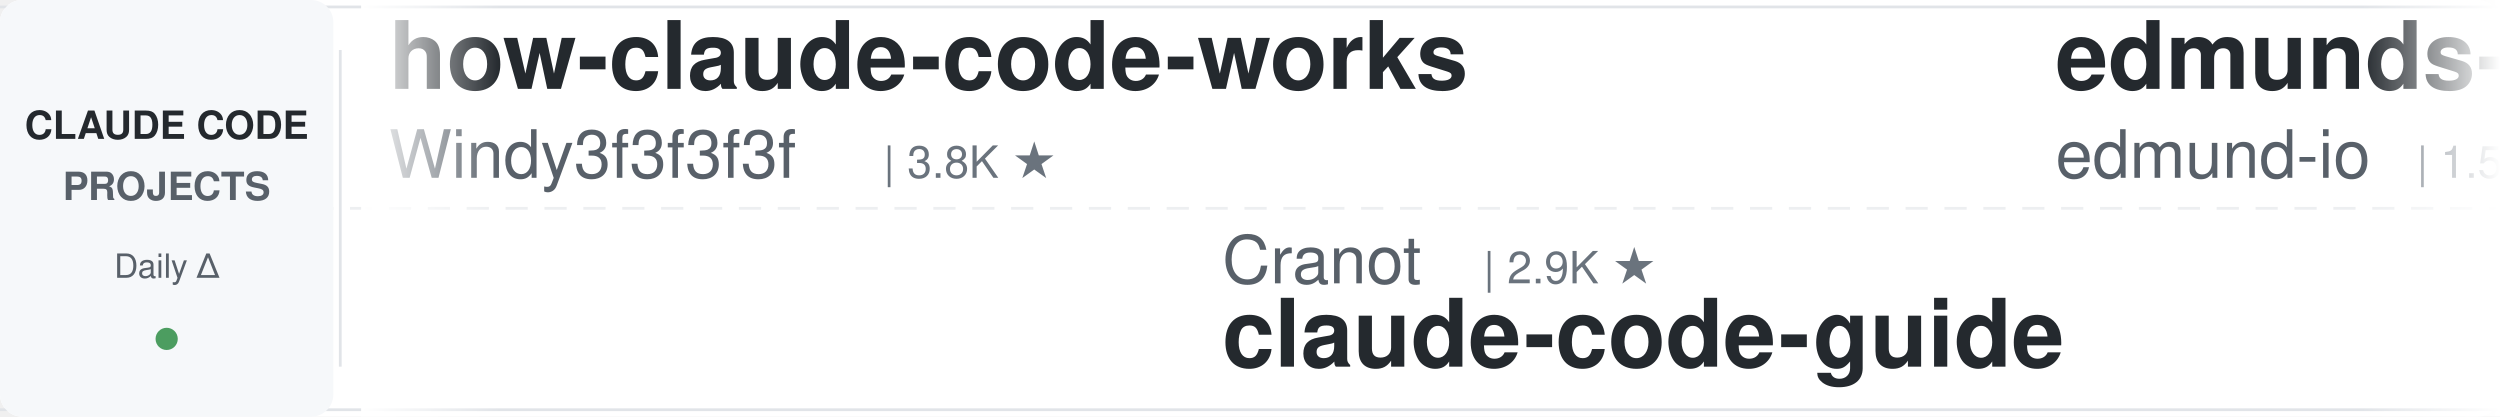
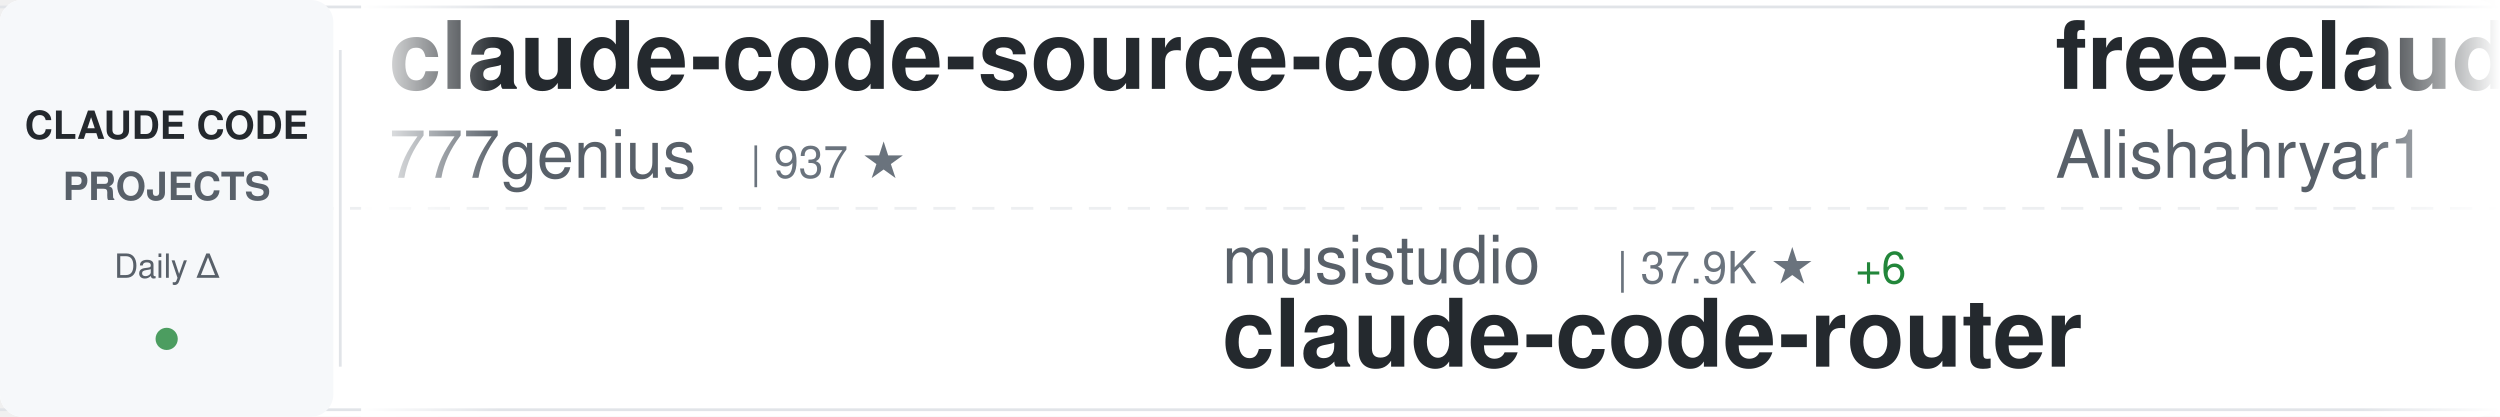
<svg xmlns="http://www.w3.org/2000/svg" width="900" height="150">
  <defs>
    <linearGradient id="awesomeLeftFade" x1="0%" y1="0%" x2="100%" y2="0%">
      <stop offset="0%" style="stop-color:#ffffff;stop-opacity:1" />
      <stop offset="100%" style="stop-color:#ffffff;stop-opacity:0" />
    </linearGradient>
    <linearGradient id="awesomeRightFade" x1="0%" y1="0%" x2="100%" y2="0%">
      <stop offset="0%" style="stop-color:#ffffff;stop-opacity:0" />
      <stop offset="100%" style="stop-color:#ffffff;stop-opacity:1" />
    </linearGradient>
  </defs>
  <rect width="900" height="150" fill="#ffffff" rx="8" />
  <rect x="0" y="2" width="900" height="1" fill="#e1e4e8" />
  <rect x="0" y="147" width="900" height="1" fill="#e1e4e8" />
  <line x1="0" y1="75" x2="900" y2="75" stroke="#e1e4e8" stroke-width="1" stroke-dasharray="8 6" opacity="0.6" />
  <rect x="0" y="0" width="120" height="150" fill="#f6f8fa" rx="8" />
  <text x="60" y="50" font-family="-apple-system, BlinkMacSystemFont, 'Segoe UI', Helvetica, Arial, sans-serif" font-size="14" font-weight="600" fill="#24292e" text-anchor="middle">CLAUDE CODE</text>
  <text x="60" y="72" font-family="-apple-system, BlinkMacSystemFont, 'Segoe UI', Helvetica, Arial, sans-serif" font-size="14" font-weight="600" fill="#586069" text-anchor="middle">PROJECTS</text>
  <text x="60" y="100" font-family="-apple-system, BlinkMacSystemFont, 'Segoe UI', Helvetica, Arial, sans-serif" font-size="12" font-weight="500" fill="#586069" text-anchor="middle">Daily Δ</text>
  <circle cx="60" cy="122" r="4" fill="#22863a" opacity="0.8" />
  <rect x="122" y="18" width="1" height="114" fill="#e1e4e8" />
  <clipPath id="awesomeTickerClip">
    <rect x="130" y="0" width="770" height="150" />
  </clipPath>
  <g clip-path="url(#awesomeTickerClip)">
    <g id="awesomeTickerItems">
      <animateTransform attributeName="transform" attributeType="XML" type="translate" from="0 0" to="-3000 0" dur="54s" repeatCount="indefinite" />
      <g transform="translate(0, 0)">
-         <text x="140" y="32" font-family="-apple-system, BlinkMacSystemFont, 'Segoe UI', Helvetica, Arial, sans-serif" font-size="34" font-weight="600" fill="#24292e">how-claude-code-works</text>
-         <text x="140" y="64" font-family="-apple-system, BlinkMacSystemFont, 'Segoe UI', Helvetica, Arial, sans-serif" font-size="24" font-weight="400" fill="#586069">Windy3f3f3f3f</text>
-         <text x="318" y="64" font-family="-apple-system, BlinkMacSystemFont, 'Segoe UI', Helvetica, Arial, sans-serif" font-size="16" font-weight="500" fill="#6a737d">| 3.8K ★</text>
+         <text x="140" y="32" font-family="-apple-system, BlinkMacSystemFont, 'Segoe UI', Helvetica, Arial, sans-serif" font-size="34" font-weight="600" fill="#24292e">claude-code-source-code</text>
+         <text x="140" y="64" font-family="-apple-system, BlinkMacSystemFont, 'Segoe UI', Helvetica, Arial, sans-serif" font-size="24" font-weight="400" fill="#586069">777genius</text>
+         <text x="270" y="64" font-family="-apple-system, BlinkMacSystemFont, 'Segoe UI', Helvetica, Arial, sans-serif" font-size="16" font-weight="500" fill="#6a737d">| 937 ★</text>
      </g>
      <g transform="translate(300, 0)">
-         <text x="140" y="102" font-family="-apple-system, BlinkMacSystemFont, 'Segoe UI', Helvetica, Arial, sans-serif" font-size="24" font-weight="400" fill="#586069">Cranot</text>
-         <text x="234" y="102" font-family="-apple-system, BlinkMacSystemFont, 'Segoe UI', Helvetica, Arial, sans-serif" font-size="16" font-weight="500" fill="#6a737d">| 2.9K ★</text>
-         <text x="140" y="132" font-family="-apple-system, BlinkMacSystemFont, 'Segoe UI', Helvetica, Arial, sans-serif" font-size="34" font-weight="600" fill="#24292e">claude-code-guide</text>
+         <text x="140" y="102" font-family="-apple-system, BlinkMacSystemFont, 'Segoe UI', Helvetica, Arial, sans-serif" font-size="24" font-weight="400" fill="#586069">musistudio</text>
+         <text x="282" y="102" font-family="-apple-system, BlinkMacSystemFont, 'Segoe UI', Helvetica, Arial, sans-serif" font-size="16" font-weight="500" fill="#6a737d">| 37.9K ★</text>
+         <text x="368" y="102" font-family="-apple-system, BlinkMacSystemFont, 'Segoe UI', Helvetica, Arial, sans-serif" font-size="16" font-weight="500" fill="#22863a"> +6</text>
+         <text x="140" y="132" font-family="-apple-system, BlinkMacSystemFont, 'Segoe UI', Helvetica, Arial, sans-serif" font-size="34" font-weight="600" fill="#24292e">claude-code-router</text>
      </g>
      <g transform="translate(600, 0)">
-         <text x="140" y="32" font-family="-apple-system, BlinkMacSystemFont, 'Segoe UI', Helvetica, Arial, sans-serif" font-size="34" font-weight="600" fill="#24292e">edmunds-claude-code</text>
-         <text x="140" y="64" font-family="-apple-system, BlinkMacSystemFont, 'Segoe UI', Helvetica, Arial, sans-serif" font-size="24" font-weight="400" fill="#586069">edmund-io</text>
-         <text x="270" y="64" font-family="-apple-system, BlinkMacSystemFont, 'Segoe UI', Helvetica, Arial, sans-serif" font-size="16" font-weight="500" fill="#6a737d">| 1.5K ★</text>
+         <text x="140" y="32" font-family="-apple-system, BlinkMacSystemFont, 'Segoe UI', Helvetica, Arial, sans-serif" font-size="34" font-weight="600" fill="#24292e">free-claude-code</text>
+         <text x="140" y="64" font-family="-apple-system, BlinkMacSystemFont, 'Segoe UI', Helvetica, Arial, sans-serif" font-size="24" font-weight="400" fill="#586069">Alishahryar1</text>
+         <text x="306" y="64" font-family="-apple-system, BlinkMacSystemFont, 'Segoe UI', Helvetica, Arial, sans-serif" font-size="16" font-weight="500" fill="#6a737d">| 65.6K ★</text>
+         <text x="392" y="64" font-family="-apple-system, BlinkMacSystemFont, 'Segoe UI', Helvetica, Arial, sans-serif" font-size="16" font-weight="500" fill="#22863a"> +108</text>
      </g>
      <g transform="translate(900, 0)">
-         <text x="140" y="102" font-family="-apple-system, BlinkMacSystemFont, 'Segoe UI', Helvetica, Arial, sans-serif" font-size="24" font-weight="400" fill="#586069">digitalsamba</text>
-         <text x="306" y="102" font-family="-apple-system, BlinkMacSystemFont, 'Segoe UI', Helvetica, Arial, sans-serif" font-size="16" font-weight="500" fill="#6a737d">| 2.4K ★</text>
-         <text x="383" y="102" font-family="-apple-system, BlinkMacSystemFont, 'Segoe UI', Helvetica, Arial, sans-serif" font-size="16" font-weight="500" fill="#22863a"> +2</text>
-         <text x="140" y="132" font-family="-apple-system, BlinkMacSystemFont, 'Segoe UI', Helvetica, Arial, sans-serif" font-size="34" font-weight="600" fill="#24292e">claude-code-video-toolki...</text>
+         <text x="140" y="102" font-family="-apple-system, BlinkMacSystemFont, 'Segoe UI', Helvetica, Arial, sans-serif" font-size="24" font-weight="400" fill="#586069">oboard</text>
+         <text x="234" y="102" font-family="-apple-system, BlinkMacSystemFont, 'Segoe UI', Helvetica, Arial, sans-serif" font-size="16" font-weight="500" fill="#6a737d">| 3.3K ★</text>
+         <text x="140" y="132" font-family="-apple-system, BlinkMacSystemFont, 'Segoe UI', Helvetica, Arial, sans-serif" font-size="34" font-weight="600" fill="#24292e">claude-code-rev</text>
      </g>
      <g transform="translate(1200, 0)">
-         <text x="140" y="32" font-family="-apple-system, BlinkMacSystemFont, 'Segoe UI', Helvetica, Arial, sans-serif" font-size="34" font-weight="600" fill="#24292e">claude-code-proxy</text>
-         <text x="140" y="64" font-family="-apple-system, BlinkMacSystemFont, 'Segoe UI', Helvetica, Arial, sans-serif" font-size="24" font-weight="400" fill="#586069">1rgs</text>
-         <text x="210" y="64" font-family="-apple-system, BlinkMacSystemFont, 'Segoe UI', Helvetica, Arial, sans-serif" font-size="16" font-weight="500" fill="#6a737d">| 3.8K ★</text>
+         <text x="140" y="32" font-family="-apple-system, BlinkMacSystemFont, 'Segoe UI', Helvetica, Arial, sans-serif" font-size="34" font-weight="600" fill="#24292e">pi-vs-claude-code</text>
+         <text x="140" y="64" font-family="-apple-system, BlinkMacSystemFont, 'Segoe UI', Helvetica, Arial, sans-serif" font-size="24" font-weight="400" fill="#586069">disler</text>
+         <text x="234" y="64" font-family="-apple-system, BlinkMacSystemFont, 'Segoe UI', Helvetica, Arial, sans-serif" font-size="16" font-weight="500" fill="#6a737d">| 1.7K ★</text>
      </g>
      <g transform="translate(1500, 0)">
-         <text x="140" y="102" font-family="-apple-system, BlinkMacSystemFont, 'Segoe UI', Helvetica, Arial, sans-serif" font-size="24" font-weight="400" fill="#586069">pedrohcgs</text>
-         <text x="270" y="102" font-family="-apple-system, BlinkMacSystemFont, 'Segoe UI', Helvetica, Arial, sans-serif" font-size="16" font-weight="500" fill="#6a737d">| 1.7K ★</text>
-         <text x="140" y="132" font-family="-apple-system, BlinkMacSystemFont, 'Segoe UI', Helvetica, Arial, sans-serif" font-size="34" font-weight="600" fill="#24292e">claude-code-my-workflow</text>
+         <text x="140" y="102" font-family="-apple-system, BlinkMacSystemFont, 'Segoe UI', Helvetica, Arial, sans-serif" font-size="24" font-weight="400" fill="#586069">anthropics</text>
+         <text x="282" y="102" font-family="-apple-system, BlinkMacSystemFont, 'Segoe UI', Helvetica, Arial, sans-serif" font-size="16" font-weight="500" fill="#6a737d">| 154.1K ★</text>
+         <text x="377" y="102" font-family="-apple-system, BlinkMacSystemFont, 'Segoe UI', Helvetica, Arial, sans-serif" font-size="16" font-weight="500" fill="#22863a"> +42</text>
+         <text x="140" y="132" font-family="-apple-system, BlinkMacSystemFont, 'Segoe UI', Helvetica, Arial, sans-serif" font-size="34" font-weight="600" fill="#24292e">claude-code</text>
      </g>
      <g transform="translate(1800, 0)">
        <text x="140" y="32" font-family="-apple-system, BlinkMacSystemFont, 'Segoe UI', Helvetica, Arial, sans-serif" font-size="34" font-weight="600" fill="#24292e">claude-code</text>
-         <text x="140" y="64" font-family="-apple-system, BlinkMacSystemFont, 'Segoe UI', Helvetica, Arial, sans-serif" font-size="24" font-weight="400" fill="#586069">mehmoodosman</text>
-         <text x="306" y="64" font-family="-apple-system, BlinkMacSystemFont, 'Segoe UI', Helvetica, Arial, sans-serif" font-size="16" font-weight="500" fill="#6a737d">| 172 ★</text>
+         <text x="140" y="64" font-family="-apple-system, BlinkMacSystemFont, 'Segoe UI', Helvetica, Arial, sans-serif" font-size="24" font-weight="400" fill="#586069">claude-code-best</text>
+         <text x="354" y="64" font-family="-apple-system, BlinkMacSystemFont, 'Segoe UI', Helvetica, Arial, sans-serif" font-size="16" font-weight="500" fill="#6a737d">| 23.1K ★</text>
+         <text x="440" y="64" font-family="-apple-system, BlinkMacSystemFont, 'Segoe UI', Helvetica, Arial, sans-serif" font-size="16" font-weight="500" fill="#22863a"> +5</text>
      </g>
      <g transform="translate(2100, 0)">
-         <text x="140" y="102" font-family="-apple-system, BlinkMacSystemFont, 'Segoe UI', Helvetica, Arial, sans-serif" font-size="24" font-weight="400" fill="#586069">Onewon</text>
-         <text x="234" y="102" font-family="-apple-system, BlinkMacSystemFont, 'Segoe UI', Helvetica, Arial, sans-serif" font-size="16" font-weight="500" fill="#6a737d">| 181 ★</text>
-         <text x="140" y="132" font-family="-apple-system, BlinkMacSystemFont, 'Segoe UI', Helvetica, Arial, sans-serif" font-size="34" font-weight="600" fill="#24292e">claude-code</text>
+         <text x="140" y="102" font-family="-apple-system, BlinkMacSystemFont, 'Segoe UI', Helvetica, Arial, sans-serif" font-size="24" font-weight="400" fill="#586069">alejandrobalderas</text>
+         <text x="366" y="102" font-family="-apple-system, BlinkMacSystemFont, 'Segoe UI', Helvetica, Arial, sans-serif" font-size="16" font-weight="500" fill="#6a737d">| 3.0K ★</text>
+         <text x="140" y="132" font-family="-apple-system, BlinkMacSystemFont, 'Segoe UI', Helvetica, Arial, sans-serif" font-size="34" font-weight="600" fill="#24292e">claude-code-from-source</text>
      </g>
      <g transform="translate(2400, 0)">
-         <text x="140" y="32" font-family="-apple-system, BlinkMacSystemFont, 'Segoe UI', Helvetica, Arial, sans-serif" font-size="34" font-weight="600" fill="#24292e">sc-claude-code-files</text>
-         <text x="140" y="64" font-family="-apple-system, BlinkMacSystemFont, 'Segoe UI', Helvetica, Arial, sans-serif" font-size="24" font-weight="400" fill="#586069">https-deeplearning-ai</text>
-         <text x="414" y="64" font-family="-apple-system, BlinkMacSystemFont, 'Segoe UI', Helvetica, Arial, sans-serif" font-size="16" font-weight="500" fill="#6a737d">| 560 ★</text>
+         <text x="140" y="32" font-family="-apple-system, BlinkMacSystemFont, 'Segoe UI', Helvetica, Arial, sans-serif" font-size="34" font-weight="600" fill="#24292e">claude-code-prompts</text>
+         <text x="140" y="64" font-family="-apple-system, BlinkMacSystemFont, 'Segoe UI', Helvetica, Arial, sans-serif" font-size="24" font-weight="400" fill="#586069">repowise-dev</text>
+         <text x="306" y="64" font-family="-apple-system, BlinkMacSystemFont, 'Segoe UI', Helvetica, Arial, sans-serif" font-size="16" font-weight="500" fill="#6a737d">| 1.2K ★</text>
      </g>
      <g transform="translate(2700, 0)">
-         <text x="140" y="102" font-family="-apple-system, BlinkMacSystemFont, 'Segoe UI', Helvetica, Arial, sans-serif" font-size="24" font-weight="400" fill="#586069">jqueryscript</text>
-         <text x="306" y="102" font-family="-apple-system, BlinkMacSystemFont, 'Segoe UI', Helvetica, Arial, sans-serif" font-size="16" font-weight="500" fill="#6a737d">| 541 ★</text>
-         <text x="140" y="132" font-family="-apple-system, BlinkMacSystemFont, 'Segoe UI', Helvetica, Arial, sans-serif" font-size="34" font-weight="600" fill="#24292e">awesome-claude-code</text>
+         <text x="140" y="102" font-family="-apple-system, BlinkMacSystemFont, 'Segoe UI', Helvetica, Arial, sans-serif" font-size="24" font-weight="400" fill="#586069">VILA-Lab</text>
+         <text x="258" y="102" font-family="-apple-system, BlinkMacSystemFont, 'Segoe UI', Helvetica, Arial, sans-serif" font-size="16" font-weight="500" fill="#6a737d">| 2.2K ★</text>
+         <text x="140" y="132" font-family="-apple-system, BlinkMacSystemFont, 'Segoe UI', Helvetica, Arial, sans-serif" font-size="34" font-weight="600" fill="#24292e">Dive-into-Claude-Code</text>
      </g>
      <g transform="translate(3000, 0)">
-         <text x="140" y="32" font-family="-apple-system, BlinkMacSystemFont, 'Segoe UI', Helvetica, Arial, sans-serif" font-size="34" font-weight="600" fill="#24292e">how-claude-code-works</text>
-         <text x="140" y="64" font-family="-apple-system, BlinkMacSystemFont, 'Segoe UI', Helvetica, Arial, sans-serif" font-size="24" font-weight="400" fill="#586069">Windy3f3f3f3f</text>
-         <text x="318" y="64" font-family="-apple-system, BlinkMacSystemFont, 'Segoe UI', Helvetica, Arial, sans-serif" font-size="16" font-weight="500" fill="#6a737d">| 3.8K ★</text>
+         <text x="140" y="32" font-family="-apple-system, BlinkMacSystemFont, 'Segoe UI', Helvetica, Arial, sans-serif" font-size="34" font-weight="600" fill="#24292e">claude-code-source-code</text>
+         <text x="140" y="64" font-family="-apple-system, BlinkMacSystemFont, 'Segoe UI', Helvetica, Arial, sans-serif" font-size="24" font-weight="400" fill="#586069">777genius</text>
+         <text x="270" y="64" font-family="-apple-system, BlinkMacSystemFont, 'Segoe UI', Helvetica, Arial, sans-serif" font-size="16" font-weight="500" fill="#6a737d">| 937 ★</text>
      </g>
      <g transform="translate(3300, 0)">
-         <text x="140" y="102" font-family="-apple-system, BlinkMacSystemFont, 'Segoe UI', Helvetica, Arial, sans-serif" font-size="24" font-weight="400" fill="#586069">Cranot</text>
-         <text x="234" y="102" font-family="-apple-system, BlinkMacSystemFont, 'Segoe UI', Helvetica, Arial, sans-serif" font-size="16" font-weight="500" fill="#6a737d">| 2.9K ★</text>
-         <text x="140" y="132" font-family="-apple-system, BlinkMacSystemFont, 'Segoe UI', Helvetica, Arial, sans-serif" font-size="34" font-weight="600" fill="#24292e">claude-code-guide</text>
+         <text x="140" y="102" font-family="-apple-system, BlinkMacSystemFont, 'Segoe UI', Helvetica, Arial, sans-serif" font-size="24" font-weight="400" fill="#586069">musistudio</text>
+         <text x="282" y="102" font-family="-apple-system, BlinkMacSystemFont, 'Segoe UI', Helvetica, Arial, sans-serif" font-size="16" font-weight="500" fill="#6a737d">| 37.9K ★</text>
+         <text x="368" y="102" font-family="-apple-system, BlinkMacSystemFont, 'Segoe UI', Helvetica, Arial, sans-serif" font-size="16" font-weight="500" fill="#22863a"> +6</text>
+         <text x="140" y="132" font-family="-apple-system, BlinkMacSystemFont, 'Segoe UI', Helvetica, Arial, sans-serif" font-size="34" font-weight="600" fill="#24292e">claude-code-router</text>
      </g>
      <g transform="translate(3600, 0)">
-         <text x="140" y="32" font-family="-apple-system, BlinkMacSystemFont, 'Segoe UI', Helvetica, Arial, sans-serif" font-size="34" font-weight="600" fill="#24292e">edmunds-claude-code</text>
-         <text x="140" y="64" font-family="-apple-system, BlinkMacSystemFont, 'Segoe UI', Helvetica, Arial, sans-serif" font-size="24" font-weight="400" fill="#586069">edmund-io</text>
-         <text x="270" y="64" font-family="-apple-system, BlinkMacSystemFont, 'Segoe UI', Helvetica, Arial, sans-serif" font-size="16" font-weight="500" fill="#6a737d">| 1.5K ★</text>
+         <text x="140" y="32" font-family="-apple-system, BlinkMacSystemFont, 'Segoe UI', Helvetica, Arial, sans-serif" font-size="34" font-weight="600" fill="#24292e">free-claude-code</text>
+         <text x="140" y="64" font-family="-apple-system, BlinkMacSystemFont, 'Segoe UI', Helvetica, Arial, sans-serif" font-size="24" font-weight="400" fill="#586069">Alishahryar1</text>
+         <text x="306" y="64" font-family="-apple-system, BlinkMacSystemFont, 'Segoe UI', Helvetica, Arial, sans-serif" font-size="16" font-weight="500" fill="#6a737d">| 65.6K ★</text>
+         <text x="392" y="64" font-family="-apple-system, BlinkMacSystemFont, 'Segoe UI', Helvetica, Arial, sans-serif" font-size="16" font-weight="500" fill="#22863a"> +108</text>
      </g>
      <g transform="translate(3900, 0)">
-         <text x="140" y="102" font-family="-apple-system, BlinkMacSystemFont, 'Segoe UI', Helvetica, Arial, sans-serif" font-size="24" font-weight="400" fill="#586069">digitalsamba</text>
-         <text x="306" y="102" font-family="-apple-system, BlinkMacSystemFont, 'Segoe UI', Helvetica, Arial, sans-serif" font-size="16" font-weight="500" fill="#6a737d">| 2.4K ★</text>
-         <text x="383" y="102" font-family="-apple-system, BlinkMacSystemFont, 'Segoe UI', Helvetica, Arial, sans-serif" font-size="16" font-weight="500" fill="#22863a"> +2</text>
-         <text x="140" y="132" font-family="-apple-system, BlinkMacSystemFont, 'Segoe UI', Helvetica, Arial, sans-serif" font-size="34" font-weight="600" fill="#24292e">claude-code-video-toolki...</text>
+         <text x="140" y="102" font-family="-apple-system, BlinkMacSystemFont, 'Segoe UI', Helvetica, Arial, sans-serif" font-size="24" font-weight="400" fill="#586069">oboard</text>
+         <text x="234" y="102" font-family="-apple-system, BlinkMacSystemFont, 'Segoe UI', Helvetica, Arial, sans-serif" font-size="16" font-weight="500" fill="#6a737d">| 3.3K ★</text>
+         <text x="140" y="132" font-family="-apple-system, BlinkMacSystemFont, 'Segoe UI', Helvetica, Arial, sans-serif" font-size="34" font-weight="600" fill="#24292e">claude-code-rev</text>
      </g>
    </g>
  </g>
  <rect x="130" y="0" width="50" height="150" fill="url(#awesomeLeftFade)" />
  <rect x="850" y="0" width="50" height="150" fill="url(#awesomeRightFade)" />
</svg>
